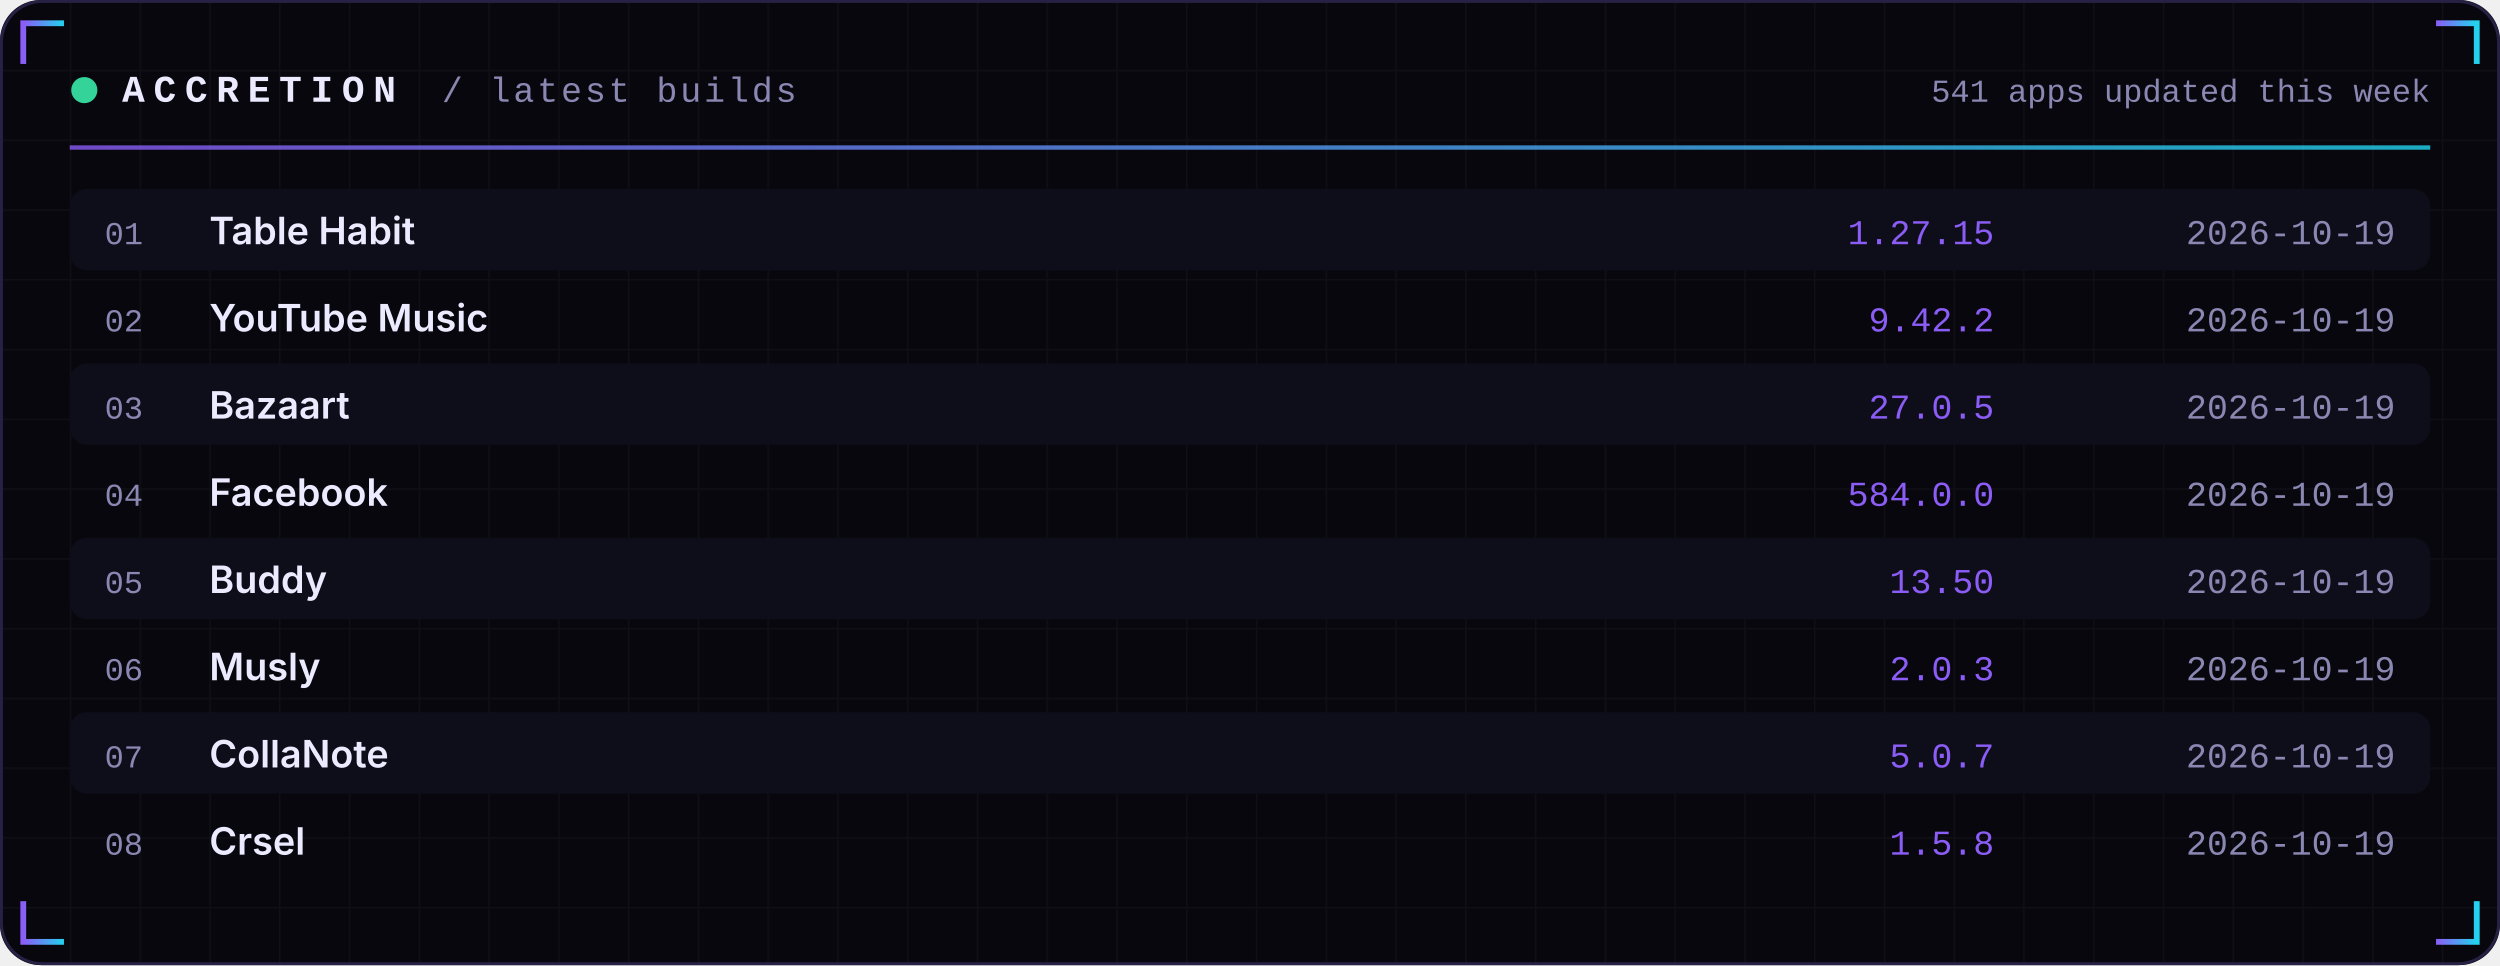
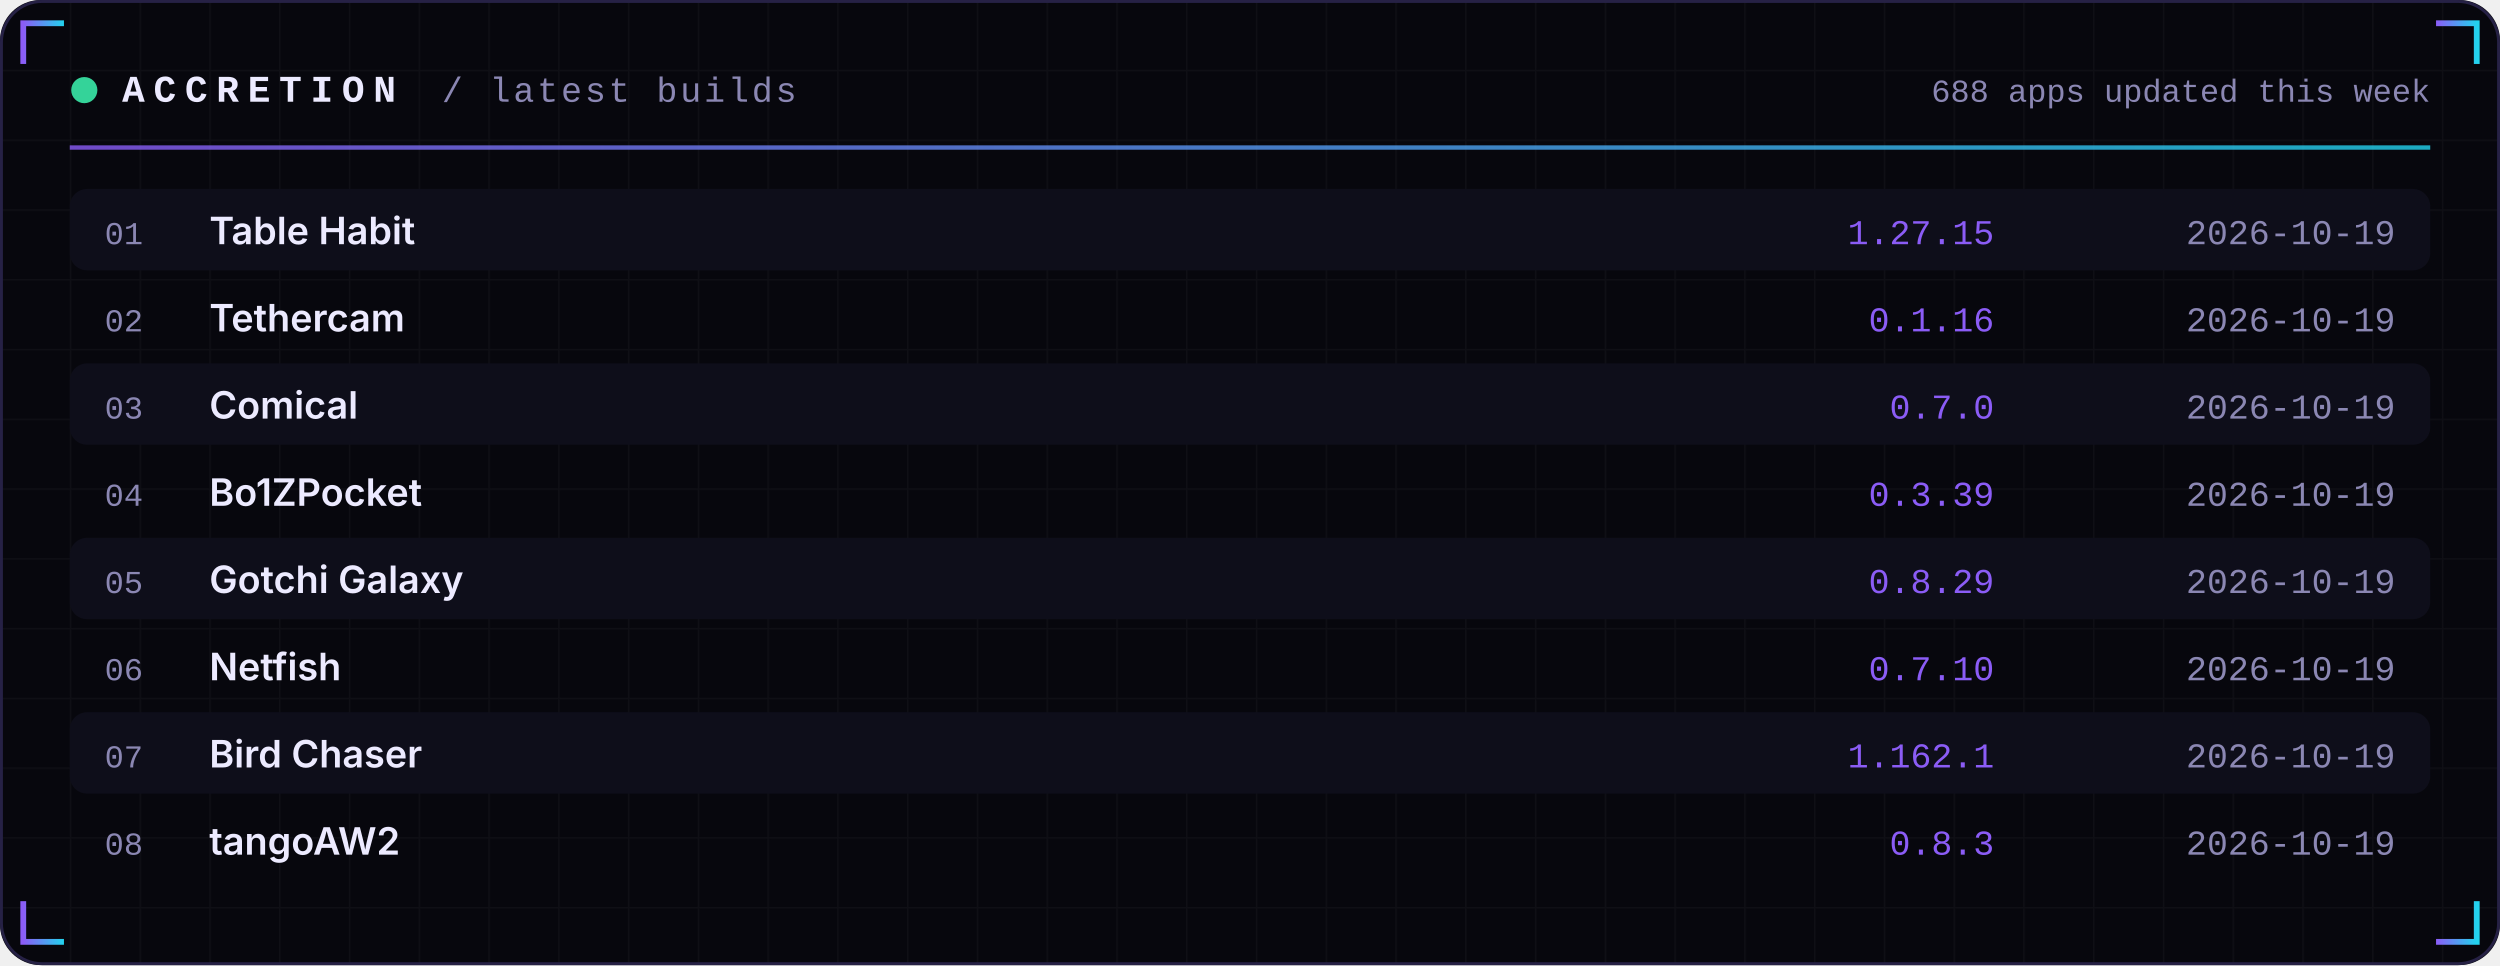
<svg xmlns="http://www.w3.org/2000/svg" width="860" height="332" viewBox="0 0 860 332" role="img">
  <defs>
    <linearGradient id="acc" x1="0" x2="1">
      <stop offset="0" stop-color="#8B5CF6" />
      <stop offset="1" stop-color="#22D3EE" />
    </linearGradient>
    <linearGradient id="area" x1="0" x2="0" y1="0" y2="1">
      <stop offset="0" stop-color="#8B5CF6" stop-opacity="0.35" />
      <stop offset="1" stop-color="#8B5CF6" stop-opacity="0" />
    </linearGradient>
    <pattern id="grid" width="24" height="24" patternUnits="userSpaceOnUse">
      <path d="M24 0H0V24" fill="none" stroke="#FFFFFF" stroke-opacity="0.035" />
    </pattern>
  </defs>
  <rect width="860" height="332" rx="14" fill="#07070D" />
  <rect width="860" height="332" rx="14" fill="url(#grid)" />
  <rect x="0.5" y="0.5" width="859" height="331" rx="14" fill="none" stroke="#262145" />
  <path d="M8 22 V8 H22" stroke="url(#acc)" stroke-width="2" fill="none" />
  <path d="M852 22 V8 H838" stroke="url(#acc)" stroke-width="2" fill="none" />
  <path d="M8 310 V324 H22" stroke="url(#acc)" stroke-width="2" fill="none" />
  <path d="M852 310 V324 H838" stroke="url(#acc)" stroke-width="2" fill="none" />
  <circle cx="29" cy="31" r="4.5" fill="#34D399">
    <animate attributeName="opacity" values="1;0.25;1" dur="2.4s" repeatCount="indefinite" />
  </circle>
  <text x="42" y="35" font-family="ui-monospace,SFMono-Regular,Menlo,Consolas,'Liberation Mono',monospace" font-size="13" font-weight="700" fill="#ECEAFF" text-anchor="start" letter-spacing="3">ACCRETION</text>
  <text x="152" y="35" font-family="ui-monospace,SFMono-Regular,Menlo,Consolas,'Liberation Mono',monospace" font-size="12" font-weight="400" fill="#8B87B3" text-anchor="start" letter-spacing="1">/ latest builds</text>
-   <text x="836" y="35" font-family="ui-monospace,SFMono-Regular,Menlo,Consolas,'Liberation Mono',monospace" font-size="11" font-weight="400" fill="#8B87B3" text-anchor="end" letter-spacing="0">541 apps updated this week</text>
+   <text x="836" y="35" font-family="ui-monospace,SFMono-Regular,Menlo,Consolas,'Liberation Mono',monospace" font-size="11" font-weight="400" fill="#8B87B3" text-anchor="end" letter-spacing="0">688 apps updated this week</text>
  <rect x="24" y="50" width="812" height="1.5" fill="url(#acc)" opacity="0.8" />
  <rect x="24" y="65" width="812" height="28" rx="6" fill="#0E0E1A" />
  <text x="36" y="84" font-family="ui-monospace,SFMono-Regular,Menlo,Consolas,'Liberation Mono',monospace" font-size="11" font-weight="400" fill="#8B87B3" text-anchor="start" letter-spacing="0">01</text>
  <text x="72" y="84" font-family="-apple-system,BlinkMacSystemFont,'Segoe UI',Inter,Helvetica,Arial,sans-serif" font-size="13" font-weight="600" fill="#ECEAFF" text-anchor="start" letter-spacing="0">Table Habit</text>
  <text x="686" y="84" font-family="ui-monospace,SFMono-Regular,Menlo,Consolas,'Liberation Mono',monospace" font-size="12" font-weight="400" fill="#8B5CF6" text-anchor="end" letter-spacing="0">1.27.15</text>
  <text x="824" y="84" font-family="ui-monospace,SFMono-Regular,Menlo,Consolas,'Liberation Mono',monospace" font-size="12" font-weight="400" fill="#8B87B3" text-anchor="end" letter-spacing="0">2026-10-19</text>
  <text x="36" y="114" font-family="ui-monospace,SFMono-Regular,Menlo,Consolas,'Liberation Mono',monospace" font-size="11" font-weight="400" fill="#8B87B3" text-anchor="start" letter-spacing="0">02</text>
-   <text x="72" y="114" font-family="-apple-system,BlinkMacSystemFont,'Segoe UI',Inter,Helvetica,Arial,sans-serif" font-size="13" font-weight="600" fill="#ECEAFF" text-anchor="start" letter-spacing="0">YouTube Music</text>
-   <text x="686" y="114" font-family="ui-monospace,SFMono-Regular,Menlo,Consolas,'Liberation Mono',monospace" font-size="12" font-weight="400" fill="#8B5CF6" text-anchor="end" letter-spacing="0">9.42.2</text>
+   <text x="72" y="114" font-family="-apple-system,BlinkMacSystemFont,'Segoe UI',Inter,Helvetica,Arial,sans-serif" font-size="13" font-weight="600" fill="#ECEAFF" text-anchor="start" letter-spacing="0">Tethercam</text>
+   <text x="686" y="114" font-family="ui-monospace,SFMono-Regular,Menlo,Consolas,'Liberation Mono',monospace" font-size="12" font-weight="400" fill="#8B5CF6" text-anchor="end" letter-spacing="0">0.1.16</text>
  <text x="824" y="114" font-family="ui-monospace,SFMono-Regular,Menlo,Consolas,'Liberation Mono',monospace" font-size="12" font-weight="400" fill="#8B87B3" text-anchor="end" letter-spacing="0">2026-10-19</text>
  <rect x="24" y="125" width="812" height="28" rx="6" fill="#0E0E1A" />
  <text x="36" y="144" font-family="ui-monospace,SFMono-Regular,Menlo,Consolas,'Liberation Mono',monospace" font-size="11" font-weight="400" fill="#8B87B3" text-anchor="start" letter-spacing="0">03</text>
-   <text x="72" y="144" font-family="-apple-system,BlinkMacSystemFont,'Segoe UI',Inter,Helvetica,Arial,sans-serif" font-size="13" font-weight="600" fill="#ECEAFF" text-anchor="start" letter-spacing="0">Bazaart</text>
-   <text x="686" y="144" font-family="ui-monospace,SFMono-Regular,Menlo,Consolas,'Liberation Mono',monospace" font-size="12" font-weight="400" fill="#8B5CF6" text-anchor="end" letter-spacing="0">27.0.5</text>
+   <text x="72" y="144" font-family="-apple-system,BlinkMacSystemFont,'Segoe UI',Inter,Helvetica,Arial,sans-serif" font-size="13" font-weight="600" fill="#ECEAFF" text-anchor="start" letter-spacing="0">Comical</text>
+   <text x="686" y="144" font-family="ui-monospace,SFMono-Regular,Menlo,Consolas,'Liberation Mono',monospace" font-size="12" font-weight="400" fill="#8B5CF6" text-anchor="end" letter-spacing="0">0.7.0</text>
  <text x="824" y="144" font-family="ui-monospace,SFMono-Regular,Menlo,Consolas,'Liberation Mono',monospace" font-size="12" font-weight="400" fill="#8B87B3" text-anchor="end" letter-spacing="0">2026-10-19</text>
  <text x="36" y="174" font-family="ui-monospace,SFMono-Regular,Menlo,Consolas,'Liberation Mono',monospace" font-size="11" font-weight="400" fill="#8B87B3" text-anchor="start" letter-spacing="0">04</text>
-   <text x="72" y="174" font-family="-apple-system,BlinkMacSystemFont,'Segoe UI',Inter,Helvetica,Arial,sans-serif" font-size="13" font-weight="600" fill="#ECEAFF" text-anchor="start" letter-spacing="0">Facebook</text>
-   <text x="686" y="174" font-family="ui-monospace,SFMono-Regular,Menlo,Consolas,'Liberation Mono',monospace" font-size="12" font-weight="400" fill="#8B5CF6" text-anchor="end" letter-spacing="0">584.0.0</text>
+   <text x="72" y="174" font-family="-apple-system,BlinkMacSystemFont,'Segoe UI',Inter,Helvetica,Arial,sans-serif" font-size="13" font-weight="600" fill="#ECEAFF" text-anchor="start" letter-spacing="0">Bo1ZPocket</text>
+   <text x="686" y="174" font-family="ui-monospace,SFMono-Regular,Menlo,Consolas,'Liberation Mono',monospace" font-size="12" font-weight="400" fill="#8B5CF6" text-anchor="end" letter-spacing="0">0.3.39</text>
  <text x="824" y="174" font-family="ui-monospace,SFMono-Regular,Menlo,Consolas,'Liberation Mono',monospace" font-size="12" font-weight="400" fill="#8B87B3" text-anchor="end" letter-spacing="0">2026-10-19</text>
  <rect x="24" y="185" width="812" height="28" rx="6" fill="#0E0E1A" />
  <text x="36" y="204" font-family="ui-monospace,SFMono-Regular,Menlo,Consolas,'Liberation Mono',monospace" font-size="11" font-weight="400" fill="#8B87B3" text-anchor="start" letter-spacing="0">05</text>
-   <text x="72" y="204" font-family="-apple-system,BlinkMacSystemFont,'Segoe UI',Inter,Helvetica,Arial,sans-serif" font-size="13" font-weight="600" fill="#ECEAFF" text-anchor="start" letter-spacing="0">Buddy</text>
-   <text x="686" y="204" font-family="ui-monospace,SFMono-Regular,Menlo,Consolas,'Liberation Mono',monospace" font-size="12" font-weight="400" fill="#8B5CF6" text-anchor="end" letter-spacing="0">13.50</text>
+   <text x="72" y="204" font-family="-apple-system,BlinkMacSystemFont,'Segoe UI',Inter,Helvetica,Arial,sans-serif" font-size="13" font-weight="600" fill="#ECEAFF" text-anchor="start" letter-spacing="0">Gotchi Galaxy</text>
+   <text x="686" y="204" font-family="ui-monospace,SFMono-Regular,Menlo,Consolas,'Liberation Mono',monospace" font-size="12" font-weight="400" fill="#8B5CF6" text-anchor="end" letter-spacing="0">0.8.29</text>
  <text x="824" y="204" font-family="ui-monospace,SFMono-Regular,Menlo,Consolas,'Liberation Mono',monospace" font-size="12" font-weight="400" fill="#8B87B3" text-anchor="end" letter-spacing="0">2026-10-19</text>
  <text x="36" y="234" font-family="ui-monospace,SFMono-Regular,Menlo,Consolas,'Liberation Mono',monospace" font-size="11" font-weight="400" fill="#8B87B3" text-anchor="start" letter-spacing="0">06</text>
-   <text x="72" y="234" font-family="-apple-system,BlinkMacSystemFont,'Segoe UI',Inter,Helvetica,Arial,sans-serif" font-size="13" font-weight="600" fill="#ECEAFF" text-anchor="start" letter-spacing="0">Musly</text>
-   <text x="686" y="234" font-family="ui-monospace,SFMono-Regular,Menlo,Consolas,'Liberation Mono',monospace" font-size="12" font-weight="400" fill="#8B5CF6" text-anchor="end" letter-spacing="0">2.0.3</text>
+   <text x="72" y="234" font-family="-apple-system,BlinkMacSystemFont,'Segoe UI',Inter,Helvetica,Arial,sans-serif" font-size="13" font-weight="600" fill="#ECEAFF" text-anchor="start" letter-spacing="0">Netfish</text>
+   <text x="686" y="234" font-family="ui-monospace,SFMono-Regular,Menlo,Consolas,'Liberation Mono',monospace" font-size="12" font-weight="400" fill="#8B5CF6" text-anchor="end" letter-spacing="0">0.7.10</text>
  <text x="824" y="234" font-family="ui-monospace,SFMono-Regular,Menlo,Consolas,'Liberation Mono',monospace" font-size="12" font-weight="400" fill="#8B87B3" text-anchor="end" letter-spacing="0">2026-10-19</text>
  <rect x="24" y="245" width="812" height="28" rx="6" fill="#0E0E1A" />
  <text x="36" y="264" font-family="ui-monospace,SFMono-Regular,Menlo,Consolas,'Liberation Mono',monospace" font-size="11" font-weight="400" fill="#8B87B3" text-anchor="start" letter-spacing="0">07</text>
-   <text x="72" y="264" font-family="-apple-system,BlinkMacSystemFont,'Segoe UI',Inter,Helvetica,Arial,sans-serif" font-size="13" font-weight="600" fill="#ECEAFF" text-anchor="start" letter-spacing="0">CollaNote</text>
-   <text x="686" y="264" font-family="ui-monospace,SFMono-Regular,Menlo,Consolas,'Liberation Mono',monospace" font-size="12" font-weight="400" fill="#8B5CF6" text-anchor="end" letter-spacing="0">5.0.7</text>
+   <text x="72" y="264" font-family="-apple-system,BlinkMacSystemFont,'Segoe UI',Inter,Helvetica,Arial,sans-serif" font-size="13" font-weight="600" fill="#ECEAFF" text-anchor="start" letter-spacing="0">Bird Chaser</text>
+   <text x="686" y="264" font-family="ui-monospace,SFMono-Regular,Menlo,Consolas,'Liberation Mono',monospace" font-size="12" font-weight="400" fill="#8B5CF6" text-anchor="end" letter-spacing="0">1.162.1</text>
  <text x="824" y="264" font-family="ui-monospace,SFMono-Regular,Menlo,Consolas,'Liberation Mono',monospace" font-size="12" font-weight="400" fill="#8B87B3" text-anchor="end" letter-spacing="0">2026-10-19</text>
  <text x="36" y="294" font-family="ui-monospace,SFMono-Regular,Menlo,Consolas,'Liberation Mono',monospace" font-size="11" font-weight="400" fill="#8B87B3" text-anchor="start" letter-spacing="0">08</text>
-   <text x="72" y="294" font-family="-apple-system,BlinkMacSystemFont,'Segoe UI',Inter,Helvetica,Arial,sans-serif" font-size="13" font-weight="600" fill="#ECEAFF" text-anchor="start" letter-spacing="0">Crsel</text>
-   <text x="686" y="294" font-family="ui-monospace,SFMono-Regular,Menlo,Consolas,'Liberation Mono',monospace" font-size="12" font-weight="400" fill="#8B5CF6" text-anchor="end" letter-spacing="0">1.5.8</text>
+   <text x="72" y="294" font-family="-apple-system,BlinkMacSystemFont,'Segoe UI',Inter,Helvetica,Arial,sans-serif" font-size="13" font-weight="600" fill="#ECEAFF" text-anchor="start" letter-spacing="0">tangoAW2</text>
+   <text x="686" y="294" font-family="ui-monospace,SFMono-Regular,Menlo,Consolas,'Liberation Mono',monospace" font-size="12" font-weight="400" fill="#8B5CF6" text-anchor="end" letter-spacing="0">0.8.3</text>
  <text x="824" y="294" font-family="ui-monospace,SFMono-Regular,Menlo,Consolas,'Liberation Mono',monospace" font-size="12" font-weight="400" fill="#8B87B3" text-anchor="end" letter-spacing="0">2026-10-19</text>
</svg>
